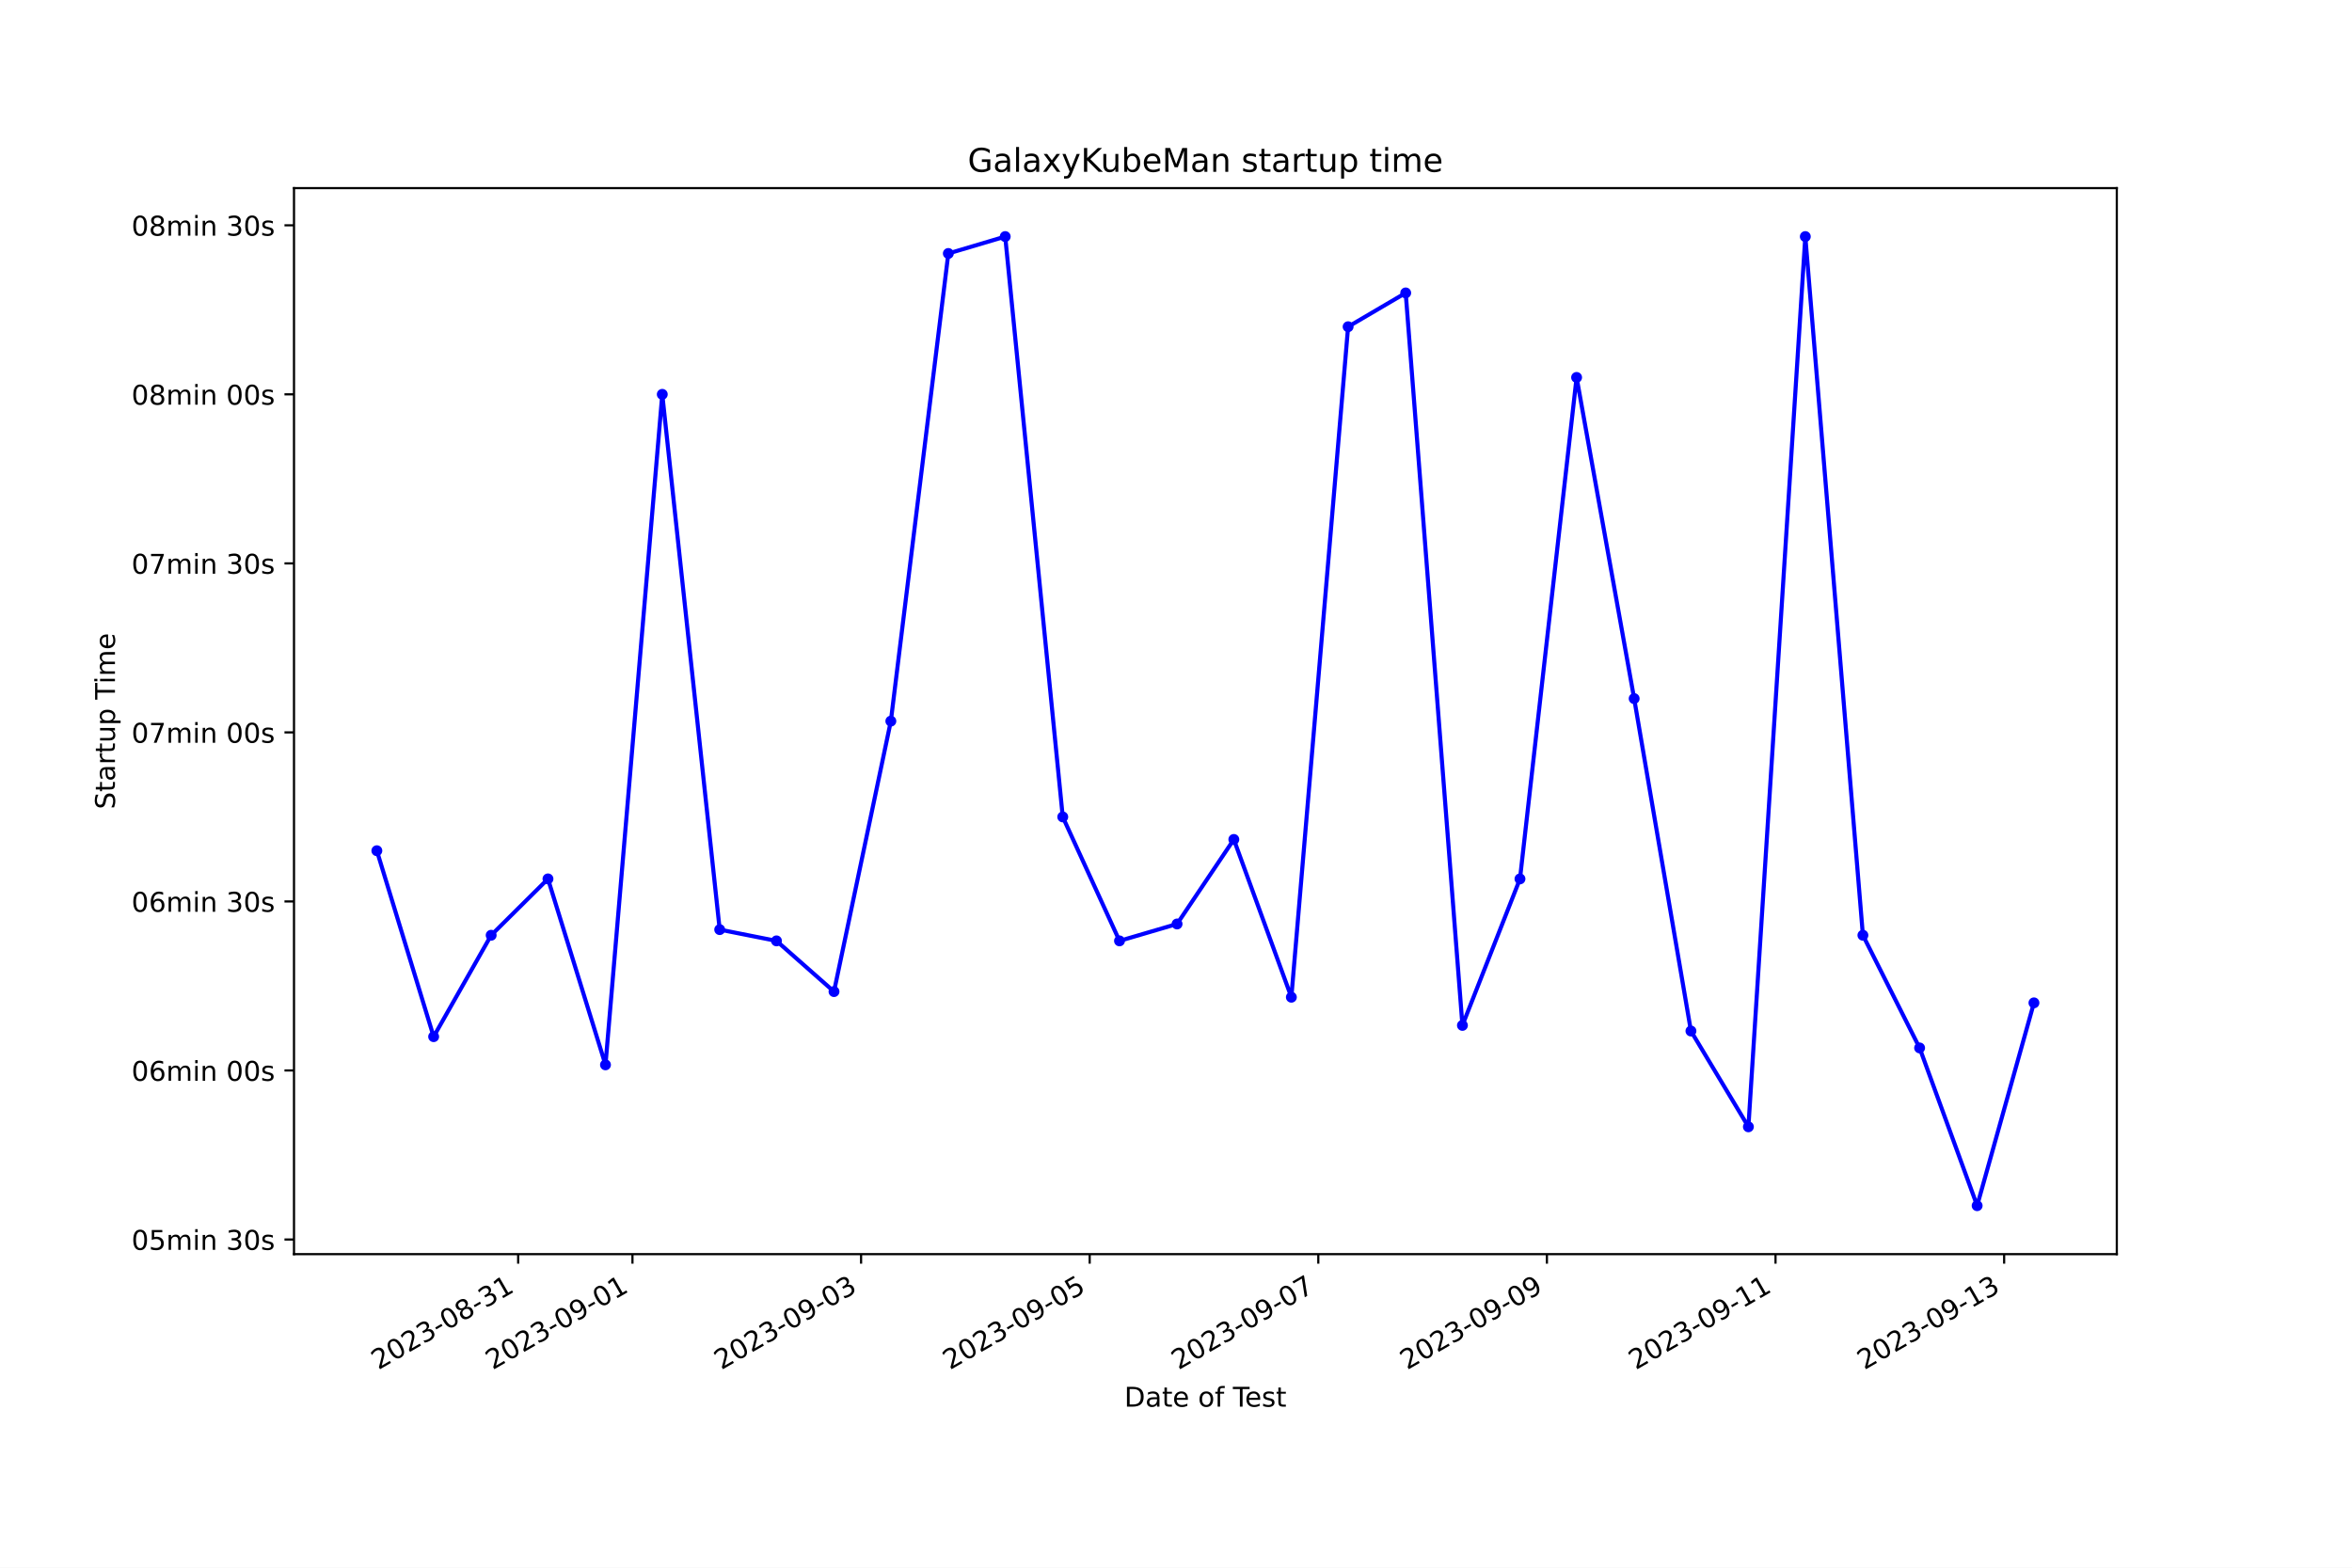
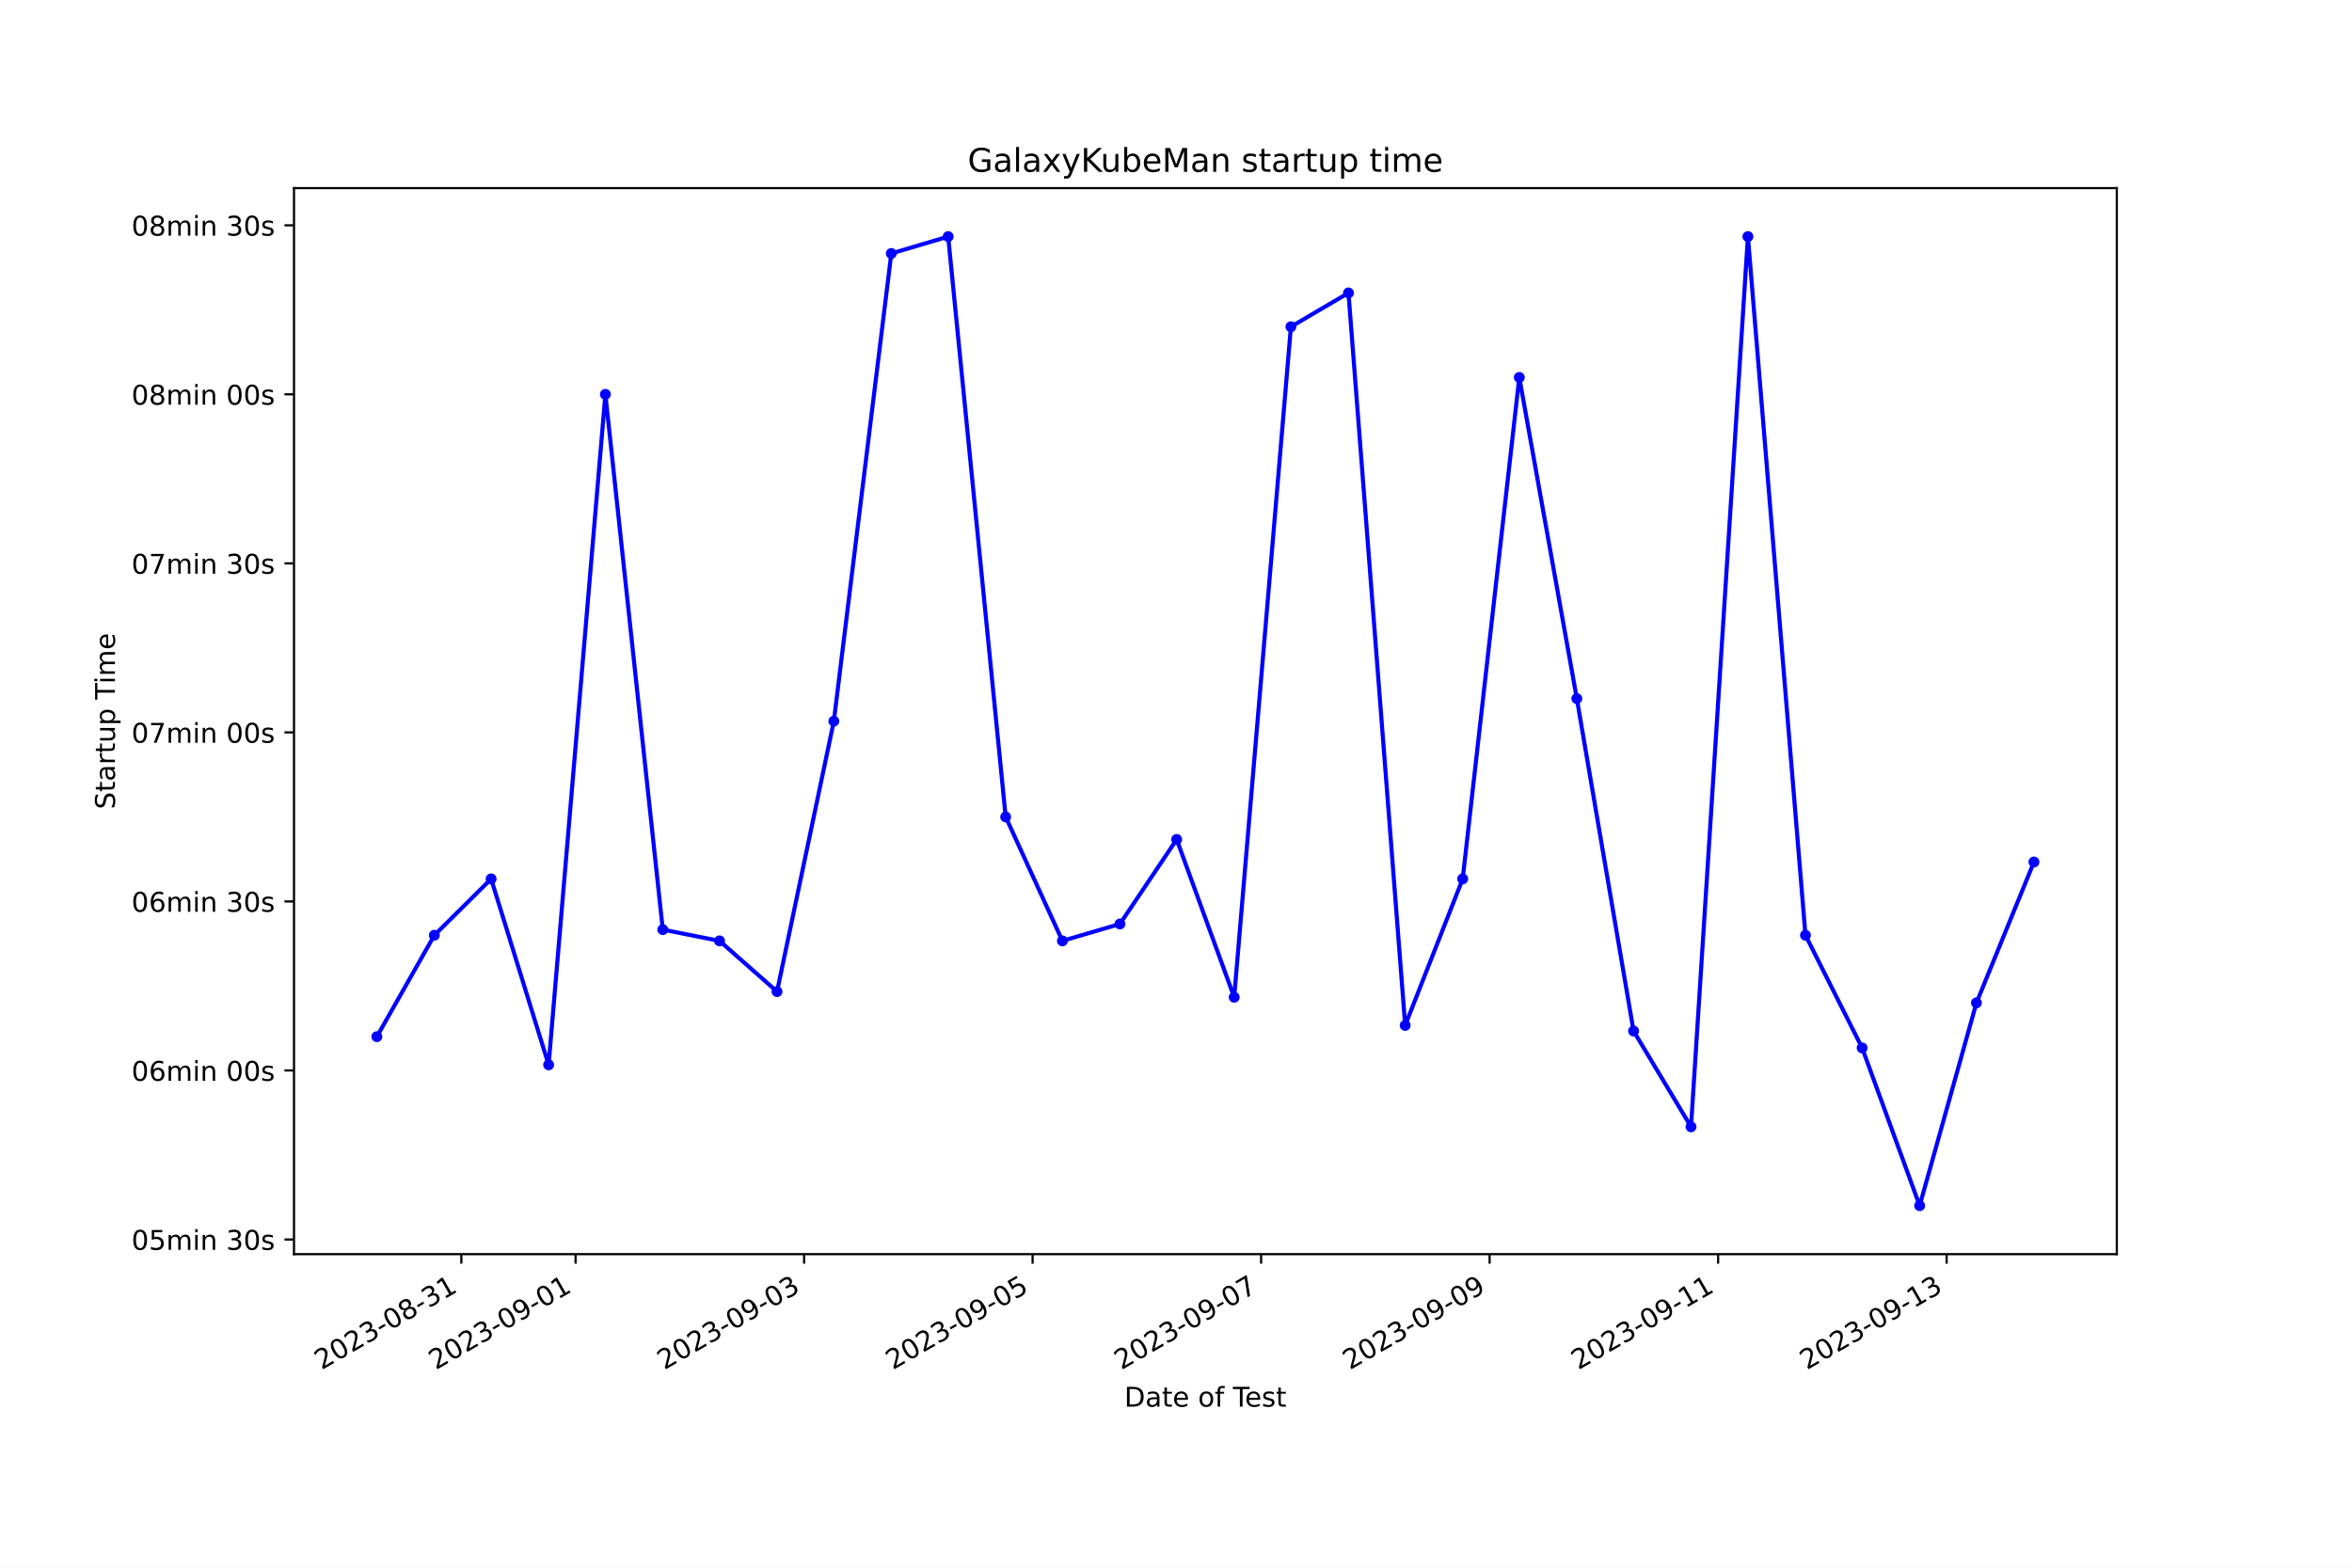
<svg xmlns="http://www.w3.org/2000/svg" xmlns:xlink="http://www.w3.org/1999/xlink" width="864pt" height="576pt" viewBox="0 0 864 576" version="1.1">
  <defs>
    <style type="text/css">*{stroke-linejoin: round; stroke-linecap: butt}</style>
  </defs>
  <g id="figure_1">
    <g id="patch_1">
      <path d="M 0 576  L 864 576  L 864 0  L 0 0  z " style="fill: #ffffff" />
    </g>
    <g id="axes_1">
      <g id="patch_2">
        <path d="M 108 460.8  L 777.6 460.8  L 777.6 69.12  L 108 69.12  z " style="fill: #ffffff" />
      </g>
      <g id="matplotlib.axis_1">
        <g id="xtick_1">
          <g id="line2d_1">
            <defs>
-               <path id="m246fb62f5d" d="M 0 0  L 0 3.5  " style="stroke: #000000; stroke-width: 0.8" />
+               <path id="mc904ca2adf" d="M 0 0  L 0 3.5  " style="stroke: #000000; stroke-width: 0.8" />
            </defs>
            <g>
-               <use xlink:href="#m246fb62f5d" x="190.345" y="460.8" style="stroke: #000000; stroke-width: 0.8" />
+               <use xlink:href="#mc904ca2adf" x="169.469" y="460.8" style="stroke: #000000; stroke-width: 0.8" />
            </g>
          </g>
          <g id="text_1">
-             <g transform="translate(138.9751 503.4383) rotate(-30) scale(0.1 -0.1)">
+             <g transform="translate(118.0992 503.4383) rotate(-30) scale(0.1 -0.1)">
              <defs>
                <path id="DejaVuSans-32" d="M 1228 531  L 3431 531  L 3431 0  L 469 0  L 469 531  Q 828 903 1448 1529  Q 2069 2156 2228 2338  Q 2531 2678 2651 2914  Q 2772 3150 2772 3378  Q 2772 3750 2511 3984  Q 2250 4219 1831 4219  Q 1534 4219 1204 4116  Q 875 4013 500 3803  L 500 4441  Q 881 4594 1212 4672  Q 1544 4750 1819 4750  Q 2544 4750 2975 4387  Q 3406 4025 3406 3419  Q 3406 3131 3298 2873  Q 3191 2616 2906 2266  Q 2828 2175 2409 1742  Q 1991 1309 1228 531  z " transform="scale(0.015625)" />
                <path id="DejaVuSans-30" d="M 2034 4250  Q 1547 4250 1301 3770  Q 1056 3291 1056 2328  Q 1056 1369 1301 889  Q 1547 409 2034 409  Q 2525 409 2770 889  Q 3016 1369 3016 2328  Q 3016 3291 2770 3770  Q 2525 4250 2034 4250  z M 2034 4750  Q 2819 4750 3233 4129  Q 3647 3509 3647 2328  Q 3647 1150 3233 529  Q 2819 -91 2034 -91  Q 1250 -91 836 529  Q 422 1150 422 2328  Q 422 3509 836 4129  Q 1250 4750 2034 4750  z " transform="scale(0.015625)" />
                <path id="DejaVuSans-33" d="M 2597 2516  Q 3050 2419 3304 2112  Q 3559 1806 3559 1356  Q 3559 666 3084 287  Q 2609 -91 1734 -91  Q 1441 -91 1130 -33  Q 819 25 488 141  L 488 750  Q 750 597 1062 519  Q 1375 441 1716 441  Q 2309 441 2620 675  Q 2931 909 2931 1356  Q 2931 1769 2642 2001  Q 2353 2234 1838 2234  L 1294 2234  L 1294 2753  L 1863 2753  Q 2328 2753 2575 2939  Q 2822 3125 2822 3475  Q 2822 3834 2567 4026  Q 2313 4219 1838 4219  Q 1578 4219 1281 4162  Q 984 4106 628 3988  L 628 4550  Q 988 4650 1302 4700  Q 1616 4750 1894 4750  Q 2613 4750 3031 4423  Q 3450 4097 3450 3541  Q 3450 3153 3228 2886  Q 3006 2619 2597 2516  z " transform="scale(0.015625)" />
                <path id="DejaVuSans-2d" d="M 313 2009  L 1997 2009  L 1997 1497  L 313 1497  L 313 2009  z " transform="scale(0.015625)" />
                <path id="DejaVuSans-38" d="M 2034 2216  Q 1584 2216 1326 1975  Q 1069 1734 1069 1313  Q 1069 891 1326 650  Q 1584 409 2034 409  Q 2484 409 2743 651  Q 3003 894 3003 1313  Q 3003 1734 2745 1975  Q 2488 2216 2034 2216  z M 1403 2484  Q 997 2584 770 2862  Q 544 3141 544 3541  Q 544 4100 942 4425  Q 1341 4750 2034 4750  Q 2731 4750 3128 4425  Q 3525 4100 3525 3541  Q 3525 3141 3298 2862  Q 3072 2584 2669 2484  Q 3125 2378 3379 2068  Q 3634 1759 3634 1313  Q 3634 634 3220 271  Q 2806 -91 2034 -91  Q 1263 -91 848 271  Q 434 634 434 1313  Q 434 1759 690 2068  Q 947 2378 1403 2484  z M 1172 3481  Q 1172 3119 1398 2916  Q 1625 2713 2034 2713  Q 2441 2713 2670 2916  Q 2900 3119 2900 3481  Q 2900 3844 2670 4047  Q 2441 4250 2034 4250  Q 1625 4250 1398 4047  Q 1172 3844 1172 3481  z " transform="scale(0.015625)" />
                <path id="DejaVuSans-31" d="M 794 531  L 1825 531  L 1825 4091  L 703 3866  L 703 4441  L 1819 4666  L 2450 4666  L 2450 531  L 3481 531  L 3481 0  L 794 0  L 794 531  z " transform="scale(0.015625)" />
              </defs>
              <use xlink:href="#DejaVuSans-32" />
              <use xlink:href="#DejaVuSans-30" x="63.623" />
              <use xlink:href="#DejaVuSans-32" x="127.246" />
              <use xlink:href="#DejaVuSans-33" x="190.869" />
              <use xlink:href="#DejaVuSans-2d" x="254.492" />
              <use xlink:href="#DejaVuSans-30" x="290.576" />
              <use xlink:href="#DejaVuSans-38" x="354.199" />
              <use xlink:href="#DejaVuSans-2d" x="417.822" />
              <use xlink:href="#DejaVuSans-33" x="453.906" />
              <use xlink:href="#DejaVuSans-31" x="517.529" />
            </g>
          </g>
        </g>
        <g id="xtick_2">
          <g id="line2d_2">
            <g>
-               <use xlink:href="#m246fb62f5d" x="232.334" y="460.8" style="stroke: #000000; stroke-width: 0.8" />
+               <use xlink:href="#mc904ca2adf" x="211.44" y="460.8" style="stroke: #000000; stroke-width: 0.8" />
            </g>
          </g>
          <g id="text_2">
-             <g transform="translate(180.965 503.4383) rotate(-30) scale(0.1 -0.1)">
+             <g transform="translate(160.0701 503.4383) rotate(-30) scale(0.1 -0.1)">
              <defs>
                <path id="DejaVuSans-39" d="M 703 97  L 703 672  Q 941 559 1184 500  Q 1428 441 1663 441  Q 2288 441 2617 861  Q 2947 1281 2994 2138  Q 2813 1869 2534 1725  Q 2256 1581 1919 1581  Q 1219 1581 811 2004  Q 403 2428 403 3163  Q 403 3881 828 4315  Q 1253 4750 1959 4750  Q 2769 4750 3195 4129  Q 3622 3509 3622 2328  Q 3622 1225 3098 567  Q 2575 -91 1691 -91  Q 1453 -91 1209 -44  Q 966 3 703 97  z M 1959 2075  Q 2384 2075 2632 2365  Q 2881 2656 2881 3163  Q 2881 3666 2632 3958  Q 2384 4250 1959 4250  Q 1534 4250 1286 3958  Q 1038 3666 1038 3163  Q 1038 2656 1286 2365  Q 1534 2075 1959 2075  z " transform="scale(0.015625)" />
              </defs>
              <use xlink:href="#DejaVuSans-32" />
              <use xlink:href="#DejaVuSans-30" x="63.623" />
              <use xlink:href="#DejaVuSans-32" x="127.246" />
              <use xlink:href="#DejaVuSans-33" x="190.869" />
              <use xlink:href="#DejaVuSans-2d" x="254.492" />
              <use xlink:href="#DejaVuSans-30" x="290.576" />
              <use xlink:href="#DejaVuSans-39" x="354.199" />
              <use xlink:href="#DejaVuSans-2d" x="417.822" />
              <use xlink:href="#DejaVuSans-30" x="453.906" />
              <use xlink:href="#DejaVuSans-31" x="517.529" />
            </g>
          </g>
        </g>
        <g id="xtick_3">
          <g id="line2d_3">
            <g>
-               <use xlink:href="#m246fb62f5d" x="316.314" y="460.8" style="stroke: #000000; stroke-width: 0.8" />
+               <use xlink:href="#mc904ca2adf" x="295.381" y="460.8" style="stroke: #000000; stroke-width: 0.8" />
            </g>
          </g>
          <g id="text_3">
-             <g transform="translate(264.945 503.4383) rotate(-30) scale(0.1 -0.1)">
+             <g transform="translate(244.012 503.4383) rotate(-30) scale(0.1 -0.1)">
              <use xlink:href="#DejaVuSans-32" />
              <use xlink:href="#DejaVuSans-30" x="63.623" />
              <use xlink:href="#DejaVuSans-32" x="127.246" />
              <use xlink:href="#DejaVuSans-33" x="190.869" />
              <use xlink:href="#DejaVuSans-2d" x="254.492" />
              <use xlink:href="#DejaVuSans-30" x="290.576" />
              <use xlink:href="#DejaVuSans-39" x="354.199" />
              <use xlink:href="#DejaVuSans-2d" x="417.822" />
              <use xlink:href="#DejaVuSans-30" x="453.906" />
              <use xlink:href="#DejaVuSans-33" x="517.529" />
            </g>
          </g>
        </g>
        <g id="xtick_4">
          <g id="line2d_4">
            <g>
-               <use xlink:href="#m246fb62f5d" x="400.294" y="460.8" style="stroke: #000000; stroke-width: 0.8" />
+               <use xlink:href="#mc904ca2adf" x="379.323" y="460.8" style="stroke: #000000; stroke-width: 0.8" />
            </g>
          </g>
          <g id="text_4">
-             <g transform="translate(348.9249 503.4383) rotate(-30) scale(0.1 -0.1)">
+             <g transform="translate(327.9539 503.4383) rotate(-30) scale(0.1 -0.1)">
              <defs>
                <path id="DejaVuSans-35" d="M 691 4666  L 3169 4666  L 3169 4134  L 1269 4134  L 1269 2991  Q 1406 3038 1543 3061  Q 1681 3084 1819 3084  Q 2600 3084 3056 2656  Q 3513 2228 3513 1497  Q 3513 744 3044 326  Q 2575 -91 1722 -91  Q 1428 -91 1123 -41  Q 819 9 494 109  L 494 744  Q 775 591 1075 516  Q 1375 441 1709 441  Q 2250 441 2565 725  Q 2881 1009 2881 1497  Q 2881 1984 2565 2268  Q 2250 2553 1709 2553  Q 1456 2553 1204 2497  Q 953 2441 691 2322  L 691 4666  z " transform="scale(0.015625)" />
              </defs>
              <use xlink:href="#DejaVuSans-32" />
              <use xlink:href="#DejaVuSans-30" x="63.623" />
              <use xlink:href="#DejaVuSans-32" x="127.246" />
              <use xlink:href="#DejaVuSans-33" x="190.869" />
              <use xlink:href="#DejaVuSans-2d" x="254.492" />
              <use xlink:href="#DejaVuSans-30" x="290.576" />
              <use xlink:href="#DejaVuSans-39" x="354.199" />
              <use xlink:href="#DejaVuSans-2d" x="417.822" />
              <use xlink:href="#DejaVuSans-30" x="453.906" />
              <use xlink:href="#DejaVuSans-35" x="517.529" />
            </g>
          </g>
        </g>
        <g id="xtick_5">
          <g id="line2d_5">
            <g>
-               <use xlink:href="#m246fb62f5d" x="484.274" y="460.8" style="stroke: #000000; stroke-width: 0.8" />
+               <use xlink:href="#mc904ca2adf" x="463.265" y="460.8" style="stroke: #000000; stroke-width: 0.8" />
            </g>
          </g>
          <g id="text_5">
-             <g transform="translate(432.9049 503.4383) rotate(-30) scale(0.1 -0.1)">
+             <g transform="translate(411.8958 503.4383) rotate(-30) scale(0.1 -0.1)">
              <defs>
                <path id="DejaVuSans-37" d="M 525 4666  L 3525 4666  L 3525 4397  L 1831 0  L 1172 0  L 2766 4134  L 525 4134  L 525 4666  z " transform="scale(0.015625)" />
              </defs>
              <use xlink:href="#DejaVuSans-32" />
              <use xlink:href="#DejaVuSans-30" x="63.623" />
              <use xlink:href="#DejaVuSans-32" x="127.246" />
              <use xlink:href="#DejaVuSans-33" x="190.869" />
              <use xlink:href="#DejaVuSans-2d" x="254.492" />
              <use xlink:href="#DejaVuSans-30" x="290.576" />
              <use xlink:href="#DejaVuSans-39" x="354.199" />
              <use xlink:href="#DejaVuSans-2d" x="417.822" />
              <use xlink:href="#DejaVuSans-30" x="453.906" />
              <use xlink:href="#DejaVuSans-37" x="517.529" />
            </g>
          </g>
        </g>
        <g id="xtick_6">
          <g id="line2d_6">
            <g>
-               <use xlink:href="#m246fb62f5d" x="568.254" y="460.8" style="stroke: #000000; stroke-width: 0.8" />
+               <use xlink:href="#mc904ca2adf" x="547.207" y="460.8" style="stroke: #000000; stroke-width: 0.8" />
            </g>
          </g>
          <g id="text_6">
-             <g transform="translate(516.8848 503.4383) rotate(-30) scale(0.1 -0.1)">
+             <g transform="translate(495.8376 503.4383) rotate(-30) scale(0.1 -0.1)">
              <use xlink:href="#DejaVuSans-32" />
              <use xlink:href="#DejaVuSans-30" x="63.623" />
              <use xlink:href="#DejaVuSans-32" x="127.246" />
              <use xlink:href="#DejaVuSans-33" x="190.869" />
              <use xlink:href="#DejaVuSans-2d" x="254.492" />
              <use xlink:href="#DejaVuSans-30" x="290.576" />
              <use xlink:href="#DejaVuSans-39" x="354.199" />
              <use xlink:href="#DejaVuSans-2d" x="417.822" />
              <use xlink:href="#DejaVuSans-30" x="453.906" />
              <use xlink:href="#DejaVuSans-39" x="517.529" />
            </g>
          </g>
        </g>
        <g id="xtick_7">
          <g id="line2d_7">
            <g>
-               <use xlink:href="#m246fb62f5d" x="652.234" y="460.8" style="stroke: #000000; stroke-width: 0.8" />
+               <use xlink:href="#mc904ca2adf" x="631.149" y="460.8" style="stroke: #000000; stroke-width: 0.8" />
            </g>
          </g>
          <g id="text_7">
-             <g transform="translate(600.8648 503.4383) rotate(-30) scale(0.1 -0.1)">
+             <g transform="translate(579.7795 503.4383) rotate(-30) scale(0.1 -0.1)">
              <use xlink:href="#DejaVuSans-32" />
              <use xlink:href="#DejaVuSans-30" x="63.623" />
              <use xlink:href="#DejaVuSans-32" x="127.246" />
              <use xlink:href="#DejaVuSans-33" x="190.869" />
              <use xlink:href="#DejaVuSans-2d" x="254.492" />
              <use xlink:href="#DejaVuSans-30" x="290.576" />
              <use xlink:href="#DejaVuSans-39" x="354.199" />
              <use xlink:href="#DejaVuSans-2d" x="417.822" />
              <use xlink:href="#DejaVuSans-31" x="453.906" />
              <use xlink:href="#DejaVuSans-31" x="517.529" />
            </g>
          </g>
        </g>
        <g id="xtick_8">
          <g id="line2d_8">
            <g>
-               <use xlink:href="#m246fb62f5d" x="736.214" y="460.8" style="stroke: #000000; stroke-width: 0.8" />
+               <use xlink:href="#mc904ca2adf" x="715.091" y="460.8" style="stroke: #000000; stroke-width: 0.8" />
            </g>
          </g>
          <g id="text_8">
-             <g transform="translate(684.8447 503.4383) rotate(-30) scale(0.1 -0.1)">
+             <g transform="translate(663.7214 503.4383) rotate(-30) scale(0.1 -0.1)">
              <use xlink:href="#DejaVuSans-32" />
              <use xlink:href="#DejaVuSans-30" x="63.623" />
              <use xlink:href="#DejaVuSans-32" x="127.246" />
              <use xlink:href="#DejaVuSans-33" x="190.869" />
              <use xlink:href="#DejaVuSans-2d" x="254.492" />
              <use xlink:href="#DejaVuSans-30" x="290.576" />
              <use xlink:href="#DejaVuSans-39" x="354.199" />
              <use xlink:href="#DejaVuSans-2d" x="417.822" />
              <use xlink:href="#DejaVuSans-31" x="453.906" />
              <use xlink:href="#DejaVuSans-33" x="517.529" />
            </g>
          </g>
        </g>
        <g id="text_9">
          <g transform="translate(413.0063 516.8378) scale(0.1 -0.1)">
            <defs>
              <path id="DejaVuSans-44" d="M 1259 4147  L 1259 519  L 2022 519  Q 2988 519 3436 956  Q 3884 1394 3884 2338  Q 3884 3275 3436 3711  Q 2988 4147 2022 4147  L 1259 4147  z M 628 4666  L 1925 4666  Q 3281 4666 3915 4102  Q 4550 3538 4550 2338  Q 4550 1131 3912 565  Q 3275 0 1925 0  L 628 0  L 628 4666  z " transform="scale(0.015625)" />
              <path id="DejaVuSans-61" d="M 2194 1759  Q 1497 1759 1228 1600  Q 959 1441 959 1056  Q 959 750 1161 570  Q 1363 391 1709 391  Q 2188 391 2477 730  Q 2766 1069 2766 1631  L 2766 1759  L 2194 1759  z M 3341 1997  L 3341 0  L 2766 0  L 2766 531  Q 2569 213 2275 61  Q 1981 -91 1556 -91  Q 1019 -91 701 211  Q 384 513 384 1019  Q 384 1609 779 1909  Q 1175 2209 1959 2209  L 2766 2209  L 2766 2266  Q 2766 2663 2505 2880  Q 2244 3097 1772 3097  Q 1472 3097 1187 3025  Q 903 2953 641 2809  L 641 3341  Q 956 3463 1253 3523  Q 1550 3584 1831 3584  Q 2591 3584 2966 3190  Q 3341 2797 3341 1997  z " transform="scale(0.015625)" />
              <path id="DejaVuSans-74" d="M 1172 4494  L 1172 3500  L 2356 3500  L 2356 3053  L 1172 3053  L 1172 1153  Q 1172 725 1289 603  Q 1406 481 1766 481  L 2356 481  L 2356 0  L 1766 0  Q 1100 0 847 248  Q 594 497 594 1153  L 594 3053  L 172 3053  L 172 3500  L 594 3500  L 594 4494  L 1172 4494  z " transform="scale(0.015625)" />
              <path id="DejaVuSans-65" d="M 3597 1894  L 3597 1613  L 953 1613  Q 991 1019 1311 708  Q 1631 397 2203 397  Q 2534 397 2845 478  Q 3156 559 3463 722  L 3463 178  Q 3153 47 2828 -22  Q 2503 -91 2169 -91  Q 1331 -91 842 396  Q 353 884 353 1716  Q 353 2575 817 3079  Q 1281 3584 2069 3584  Q 2775 3584 3186 3129  Q 3597 2675 3597 1894  z M 3022 2063  Q 3016 2534 2758 2815  Q 2500 3097 2075 3097  Q 1594 3097 1305 2825  Q 1016 2553 972 2059  L 3022 2063  z " transform="scale(0.015625)" />
              <path id="DejaVuSans-20" transform="scale(0.015625)" />
              <path id="DejaVuSans-6f" d="M 1959 3097  Q 1497 3097 1228 2736  Q 959 2375 959 1747  Q 959 1119 1226 758  Q 1494 397 1959 397  Q 2419 397 2687 759  Q 2956 1122 2956 1747  Q 2956 2369 2687 2733  Q 2419 3097 1959 3097  z M 1959 3584  Q 2709 3584 3137 3096  Q 3566 2609 3566 1747  Q 3566 888 3137 398  Q 2709 -91 1959 -91  Q 1206 -91 779 398  Q 353 888 353 1747  Q 353 2609 779 3096  Q 1206 3584 1959 3584  z " transform="scale(0.015625)" />
              <path id="DejaVuSans-66" d="M 2375 4863  L 2375 4384  L 1825 4384  Q 1516 4384 1395 4259  Q 1275 4134 1275 3809  L 1275 3500  L 2222 3500  L 2222 3053  L 1275 3053  L 1275 0  L 697 0  L 697 3053  L 147 3053  L 147 3500  L 697 3500  L 697 3744  Q 697 4328 969 4595  Q 1241 4863 1831 4863  L 2375 4863  z " transform="scale(0.015625)" />
              <path id="DejaVuSans-54" d="M -19 4666  L 3928 4666  L 3928 4134  L 2272 4134  L 2272 0  L 1638 0  L 1638 4134  L -19 4134  L -19 4666  z " transform="scale(0.015625)" />
              <path id="DejaVuSans-73" d="M 2834 3397  L 2834 2853  Q 2591 2978 2328 3040  Q 2066 3103 1784 3103  Q 1356 3103 1142 2972  Q 928 2841 928 2578  Q 928 2378 1081 2264  Q 1234 2150 1697 2047  L 1894 2003  Q 2506 1872 2764 1633  Q 3022 1394 3022 966  Q 3022 478 2636 193  Q 2250 -91 1575 -91  Q 1294 -91 989 -36  Q 684 19 347 128  L 347 722  Q 666 556 975 473  Q 1284 391 1588 391  Q 1994 391 2212 530  Q 2431 669 2431 922  Q 2431 1156 2273 1281  Q 2116 1406 1581 1522  L 1381 1569  Q 847 1681 609 1914  Q 372 2147 372 2553  Q 372 3047 722 3315  Q 1072 3584 1716 3584  Q 2034 3584 2315 3537  Q 2597 3491 2834 3397  z " transform="scale(0.015625)" />
            </defs>
            <use xlink:href="#DejaVuSans-44" />
            <use xlink:href="#DejaVuSans-61" x="77.002" />
            <use xlink:href="#DejaVuSans-74" x="138.281" />
            <use xlink:href="#DejaVuSans-65" x="177.49" />
            <use xlink:href="#DejaVuSans-20" x="239.014" />
            <use xlink:href="#DejaVuSans-6f" x="270.801" />
            <use xlink:href="#DejaVuSans-66" x="331.982" />
            <use xlink:href="#DejaVuSans-20" x="367.188" />
            <use xlink:href="#DejaVuSans-54" x="398.975" />
            <use xlink:href="#DejaVuSans-65" x="443.059" />
            <use xlink:href="#DejaVuSans-73" x="504.582" />
            <use xlink:href="#DejaVuSans-74" x="556.682" />
          </g>
        </g>
      </g>
      <g id="matplotlib.axis_2">
        <g id="ytick_1">
          <g id="line2d_9">
            <defs>
-               <path id="ma9b7f907ed" d="M 0 0  L -3.5 0  " style="stroke: #000000; stroke-width: 0.8" />
+               <path id="ma7c3180cb1" d="M 0 0  L -3.5 0  " style="stroke: #000000; stroke-width: 0.8" />
            </defs>
            <g>
-               <use xlink:href="#ma9b7f907ed" x="108" y="455.418" style="stroke: #000000; stroke-width: 0.8" />
+               <use xlink:href="#ma7c3180cb1" x="108" y="455.418" style="stroke: #000000; stroke-width: 0.8" />
            </g>
          </g>
          <g id="text_10">
            <g transform="translate(48.30625 459.2167) scale(0.1 -0.1)">
              <defs>
                <path id="DejaVuSans-6d" d="M 3328 2828  Q 3544 3216 3844 3400  Q 4144 3584 4550 3584  Q 5097 3584 5394 3201  Q 5691 2819 5691 2113  L 5691 0  L 5113 0  L 5113 2094  Q 5113 2597 4934 2840  Q 4756 3084 4391 3084  Q 3944 3084 3684 2787  Q 3425 2491 3425 1978  L 3425 0  L 2847 0  L 2847 2094  Q 2847 2600 2669 2842  Q 2491 3084 2119 3084  Q 1678 3084 1418 2786  Q 1159 2488 1159 1978  L 1159 0  L 581 0  L 581 3500  L 1159 3500  L 1159 2956  Q 1356 3278 1631 3431  Q 1906 3584 2284 3584  Q 2666 3584 2933 3390  Q 3200 3197 3328 2828  z " transform="scale(0.015625)" />
                <path id="DejaVuSans-69" d="M 603 3500  L 1178 3500  L 1178 0  L 603 0  L 603 3500  z M 603 4863  L 1178 4863  L 1178 4134  L 603 4134  L 603 4863  z " transform="scale(0.015625)" />
                <path id="DejaVuSans-6e" d="M 3513 2113  L 3513 0  L 2938 0  L 2938 2094  Q 2938 2591 2744 2837  Q 2550 3084 2163 3084  Q 1697 3084 1428 2787  Q 1159 2491 1159 1978  L 1159 0  L 581 0  L 581 3500  L 1159 3500  L 1159 2956  Q 1366 3272 1645 3428  Q 1925 3584 2291 3584  Q 2894 3584 3203 3211  Q 3513 2838 3513 2113  z " transform="scale(0.015625)" />
              </defs>
              <use xlink:href="#DejaVuSans-30" />
              <use xlink:href="#DejaVuSans-35" x="63.623" />
              <use xlink:href="#DejaVuSans-6d" x="127.246" />
              <use xlink:href="#DejaVuSans-69" x="224.658" />
              <use xlink:href="#DejaVuSans-6e" x="252.441" />
              <use xlink:href="#DejaVuSans-20" x="315.82" />
              <use xlink:href="#DejaVuSans-33" x="347.607" />
              <use xlink:href="#DejaVuSans-30" x="411.23" />
              <use xlink:href="#DejaVuSans-73" x="474.854" />
            </g>
          </g>
        </g>
        <g id="ytick_2">
          <g id="line2d_10">
            <g>
-               <use xlink:href="#ma9b7f907ed" x="108" y="393.312" style="stroke: #000000; stroke-width: 0.8" />
+               <use xlink:href="#ma7c3180cb1" x="108" y="393.312" style="stroke: #000000; stroke-width: 0.8" />
            </g>
          </g>
          <g id="text_11">
            <g transform="translate(48.30625 397.111) scale(0.1 -0.1)">
              <defs>
                <path id="DejaVuSans-36" d="M 2113 2584  Q 1688 2584 1439 2293  Q 1191 2003 1191 1497  Q 1191 994 1439 701  Q 1688 409 2113 409  Q 2538 409 2786 701  Q 3034 994 3034 1497  Q 3034 2003 2786 2293  Q 2538 2584 2113 2584  z M 3366 4563  L 3366 3988  Q 3128 4100 2886 4159  Q 2644 4219 2406 4219  Q 1781 4219 1451 3797  Q 1122 3375 1075 2522  Q 1259 2794 1537 2939  Q 1816 3084 2150 3084  Q 2853 3084 3261 2657  Q 3669 2231 3669 1497  Q 3669 778 3244 343  Q 2819 -91 2113 -91  Q 1303 -91 875 529  Q 447 1150 447 2328  Q 447 3434 972 4092  Q 1497 4750 2381 4750  Q 2619 4750 2861 4703  Q 3103 4656 3366 4563  z " transform="scale(0.015625)" />
              </defs>
              <use xlink:href="#DejaVuSans-30" />
              <use xlink:href="#DejaVuSans-36" x="63.623" />
              <use xlink:href="#DejaVuSans-6d" x="127.246" />
              <use xlink:href="#DejaVuSans-69" x="224.658" />
              <use xlink:href="#DejaVuSans-6e" x="252.441" />
              <use xlink:href="#DejaVuSans-20" x="315.82" />
              <use xlink:href="#DejaVuSans-30" x="347.607" />
              <use xlink:href="#DejaVuSans-30" x="411.23" />
              <use xlink:href="#DejaVuSans-73" x="474.854" />
            </g>
          </g>
        </g>
        <g id="ytick_3">
          <g id="line2d_11">
            <g>
-               <use xlink:href="#ma9b7f907ed" x="108" y="331.206" style="stroke: #000000; stroke-width: 0.8" />
+               <use xlink:href="#ma7c3180cb1" x="108" y="331.206" style="stroke: #000000; stroke-width: 0.8" />
            </g>
          </g>
          <g id="text_12">
            <g transform="translate(48.30625 335.0053) scale(0.1 -0.1)">
              <use xlink:href="#DejaVuSans-30" />
              <use xlink:href="#DejaVuSans-36" x="63.623" />
              <use xlink:href="#DejaVuSans-6d" x="127.246" />
              <use xlink:href="#DejaVuSans-69" x="224.658" />
              <use xlink:href="#DejaVuSans-6e" x="252.441" />
              <use xlink:href="#DejaVuSans-20" x="315.82" />
              <use xlink:href="#DejaVuSans-33" x="347.607" />
              <use xlink:href="#DejaVuSans-30" x="411.23" />
              <use xlink:href="#DejaVuSans-73" x="474.854" />
            </g>
          </g>
        </g>
        <g id="ytick_4">
          <g id="line2d_12">
            <g>
-               <use xlink:href="#ma9b7f907ed" x="108" y="269.1" style="stroke: #000000; stroke-width: 0.8" />
+               <use xlink:href="#ma7c3180cb1" x="108" y="269.1" style="stroke: #000000; stroke-width: 0.8" />
            </g>
          </g>
          <g id="text_13">
            <g transform="translate(48.30625 272.8996) scale(0.1 -0.1)">
              <use xlink:href="#DejaVuSans-30" />
              <use xlink:href="#DejaVuSans-37" x="63.623" />
              <use xlink:href="#DejaVuSans-6d" x="127.246" />
              <use xlink:href="#DejaVuSans-69" x="224.658" />
              <use xlink:href="#DejaVuSans-6e" x="252.441" />
              <use xlink:href="#DejaVuSans-20" x="315.82" />
              <use xlink:href="#DejaVuSans-30" x="347.607" />
              <use xlink:href="#DejaVuSans-30" x="411.23" />
              <use xlink:href="#DejaVuSans-73" x="474.854" />
            </g>
          </g>
        </g>
        <g id="ytick_5">
          <g id="line2d_13">
            <g>
-               <use xlink:href="#ma9b7f907ed" x="108" y="206.995" style="stroke: #000000; stroke-width: 0.8" />
+               <use xlink:href="#ma7c3180cb1" x="108" y="206.995" style="stroke: #000000; stroke-width: 0.8" />
            </g>
          </g>
          <g id="text_14">
            <g transform="translate(48.30625 210.7939) scale(0.1 -0.1)">
              <use xlink:href="#DejaVuSans-30" />
              <use xlink:href="#DejaVuSans-37" x="63.623" />
              <use xlink:href="#DejaVuSans-6d" x="127.246" />
              <use xlink:href="#DejaVuSans-69" x="224.658" />
              <use xlink:href="#DejaVuSans-6e" x="252.441" />
              <use xlink:href="#DejaVuSans-20" x="315.82" />
              <use xlink:href="#DejaVuSans-33" x="347.607" />
              <use xlink:href="#DejaVuSans-30" x="411.23" />
              <use xlink:href="#DejaVuSans-73" x="474.854" />
            </g>
          </g>
        </g>
        <g id="ytick_6">
          <g id="line2d_14">
            <g>
-               <use xlink:href="#ma9b7f907ed" x="108" y="144.889" style="stroke: #000000; stroke-width: 0.8" />
+               <use xlink:href="#ma7c3180cb1" x="108" y="144.889" style="stroke: #000000; stroke-width: 0.8" />
            </g>
          </g>
          <g id="text_15">
            <g transform="translate(48.30625 148.6882) scale(0.1 -0.1)">
              <use xlink:href="#DejaVuSans-30" />
              <use xlink:href="#DejaVuSans-38" x="63.623" />
              <use xlink:href="#DejaVuSans-6d" x="127.246" />
              <use xlink:href="#DejaVuSans-69" x="224.658" />
              <use xlink:href="#DejaVuSans-6e" x="252.441" />
              <use xlink:href="#DejaVuSans-20" x="315.82" />
              <use xlink:href="#DejaVuSans-30" x="347.607" />
              <use xlink:href="#DejaVuSans-30" x="411.23" />
              <use xlink:href="#DejaVuSans-73" x="474.854" />
            </g>
          </g>
        </g>
        <g id="ytick_7">
          <g id="line2d_15">
            <g>
-               <use xlink:href="#ma9b7f907ed" x="108" y="82.783" style="stroke: #000000; stroke-width: 0.8" />
+               <use xlink:href="#ma7c3180cb1" x="108" y="82.783" style="stroke: #000000; stroke-width: 0.8" />
            </g>
          </g>
          <g id="text_16">
            <g transform="translate(48.30625 86.58248) scale(0.1 -0.1)">
              <use xlink:href="#DejaVuSans-30" />
              <use xlink:href="#DejaVuSans-38" x="63.623" />
              <use xlink:href="#DejaVuSans-6d" x="127.246" />
              <use xlink:href="#DejaVuSans-69" x="224.658" />
              <use xlink:href="#DejaVuSans-6e" x="252.441" />
              <use xlink:href="#DejaVuSans-20" x="315.82" />
              <use xlink:href="#DejaVuSans-33" x="347.607" />
              <use xlink:href="#DejaVuSans-30" x="411.23" />
              <use xlink:href="#DejaVuSans-73" x="474.854" />
            </g>
          </g>
        </g>
        <g id="text_17">
          <g transform="translate(42.22656 297.3397) rotate(-90) scale(0.1 -0.1)">
            <defs>
              <path id="DejaVuSans-53" d="M 3425 4513  L 3425 3897  Q 3066 4069 2747 4153  Q 2428 4238 2131 4238  Q 1616 4238 1336 4038  Q 1056 3838 1056 3469  Q 1056 3159 1242 3001  Q 1428 2844 1947 2747  L 2328 2669  Q 3034 2534 3370 2195  Q 3706 1856 3706 1288  Q 3706 609 3251 259  Q 2797 -91 1919 -91  Q 1588 -91 1214 -16  Q 841 59 441 206  L 441 856  Q 825 641 1194 531  Q 1563 422 1919 422  Q 2459 422 2753 634  Q 3047 847 3047 1241  Q 3047 1584 2836 1778  Q 2625 1972 2144 2069  L 1759 2144  Q 1053 2284 737 2584  Q 422 2884 422 3419  Q 422 4038 858 4394  Q 1294 4750 2059 4750  Q 2388 4750 2728 4690  Q 3069 4631 3425 4513  z " transform="scale(0.015625)" />
              <path id="DejaVuSans-72" d="M 2631 2963  Q 2534 3019 2420 3045  Q 2306 3072 2169 3072  Q 1681 3072 1420 2755  Q 1159 2438 1159 1844  L 1159 0  L 581 0  L 581 3500  L 1159 3500  L 1159 2956  Q 1341 3275 1631 3429  Q 1922 3584 2338 3584  Q 2397 3584 2469 3576  Q 2541 3569 2628 3553  L 2631 2963  z " transform="scale(0.015625)" />
              <path id="DejaVuSans-75" d="M 544 1381  L 544 3500  L 1119 3500  L 1119 1403  Q 1119 906 1312 657  Q 1506 409 1894 409  Q 2359 409 2629 706  Q 2900 1003 2900 1516  L 2900 3500  L 3475 3500  L 3475 0  L 2900 0  L 2900 538  Q 2691 219 2414 64  Q 2138 -91 1772 -91  Q 1169 -91 856 284  Q 544 659 544 1381  z M 1991 3584  L 1991 3584  z " transform="scale(0.015625)" />
              <path id="DejaVuSans-70" d="M 1159 525  L 1159 -1331  L 581 -1331  L 581 3500  L 1159 3500  L 1159 2969  Q 1341 3281 1617 3432  Q 1894 3584 2278 3584  Q 2916 3584 3314 3078  Q 3713 2572 3713 1747  Q 3713 922 3314 415  Q 2916 -91 2278 -91  Q 1894 -91 1617 61  Q 1341 213 1159 525  z M 3116 1747  Q 3116 2381 2855 2742  Q 2594 3103 2138 3103  Q 1681 3103 1420 2742  Q 1159 2381 1159 1747  Q 1159 1113 1420 752  Q 1681 391 2138 391  Q 2594 391 2855 752  Q 3116 1113 3116 1747  z " transform="scale(0.015625)" />
            </defs>
            <use xlink:href="#DejaVuSans-53" />
            <use xlink:href="#DejaVuSans-74" x="63.477" />
            <use xlink:href="#DejaVuSans-61" x="102.686" />
            <use xlink:href="#DejaVuSans-72" x="163.965" />
            <use xlink:href="#DejaVuSans-74" x="205.078" />
            <use xlink:href="#DejaVuSans-75" x="244.287" />
            <use xlink:href="#DejaVuSans-70" x="307.666" />
            <use xlink:href="#DejaVuSans-20" x="371.143" />
            <use xlink:href="#DejaVuSans-54" x="402.93" />
            <use xlink:href="#DejaVuSans-69" x="460.889" />
            <use xlink:href="#DejaVuSans-6d" x="488.672" />
            <use xlink:href="#DejaVuSans-65" x="586.084" />
          </g>
        </g>
      </g>
      <g id="line2d_16">
-         <path d="M 747.164 368.47  L 726.298 442.996  L 705.163 385.031  L 684.331 343.627  L 663.177 86.924  L 642.27 414.014  L 621.161 378.82  L 600.304 256.679  L 579.161 138.678  L 558.359 322.925  L 537.221 376.75  L 516.381 107.626  L 495.227 120.047  L 474.379 366.399  L 453.245 308.434  L 432.391 339.487  L 411.246 345.697  L 390.4 300.153  L 369.263 86.924  L 348.37 93.134  L 327.25 264.96  L 306.368 364.329  L 285.239 345.697  L 264.381 341.557  L 243.285 144.889  L 222.424 391.242  L 201.294 322.925  L 180.429 343.627  L 159.298 380.891  L 138.436 312.574  " clip-path="url(#p76fc635b81)" style="fill: none; stroke: #0000ff; stroke-width: 1.5; stroke-linecap: square" />
+         <path d="M 747.164 316.715  L 726.035 368.47  L 705.179 442.996  L 684.054 385.031  L 663.231 343.627  L 642.087 86.924  L 621.189 414.014  L 600.089 378.82  L 579.242 256.679  L 558.109 138.678  L 537.316 322.925  L 516.187 376.75  L 495.357 107.626  L 474.213 120.047  L 453.375 366.399  L 432.249 308.434  L 411.405 339.487  L 390.27 345.697  L 369.433 300.153  L 348.306 86.924  L 327.422 93.134  L 306.312 264.96  L 285.439 364.329  L 264.321 345.697  L 243.472 341.557  L 222.386 144.889  L 201.534 391.242  L 180.414 322.925  L 159.557 343.627  L 138.436 380.891  " clip-path="url(#pa8a8b43246)" style="fill: none; stroke: #0000ff; stroke-width: 1.5; stroke-linecap: square" />
        <defs>
-           <path id="m45fc4757e1" d="M 0 1.5  C 0.398 1.5 0.779 1.342 1.061 1.061  C 1.342 0.779 1.5 0.398 1.5 0  C 1.5 -0.398 1.342 -0.779 1.061 -1.061  C 0.779 -1.342 0.398 -1.5 0 -1.5  C -0.398 -1.5 -0.779 -1.342 -1.061 -1.061  C -1.342 -0.779 -1.5 -0.398 -1.5 0  C -1.5 0.398 -1.342 0.779 -1.061 1.061  C -0.779 1.342 -0.398 1.5 0 1.5  z " style="stroke: #0000ff" />
+           <path id="m47986620e0" d="M 0 1.5  C 0.398 1.5 0.779 1.342 1.061 1.061  C 1.342 0.779 1.5 0.398 1.5 0  C 1.5 -0.398 1.342 -0.779 1.061 -1.061  C 0.779 -1.342 0.398 -1.5 0 -1.5  C -0.398 -1.5 -0.779 -1.342 -1.061 -1.061  C -1.342 -0.779 -1.5 -0.398 -1.5 0  C -1.5 0.398 -1.342 0.779 -1.061 1.061  C -0.779 1.342 -0.398 1.5 0 1.5  z " style="stroke: #0000ff" />
        </defs>
-         <g clip-path="url(#p76fc635b81)">
-           <use xlink:href="#m45fc4757e1" x="747.164" y="368.47" style="fill: #0000ff; stroke: #0000ff" />
-           <use xlink:href="#m45fc4757e1" x="726.298" y="442.996" style="fill: #0000ff; stroke: #0000ff" />
-           <use xlink:href="#m45fc4757e1" x="705.163" y="385.031" style="fill: #0000ff; stroke: #0000ff" />
-           <use xlink:href="#m45fc4757e1" x="684.331" y="343.627" style="fill: #0000ff; stroke: #0000ff" />
-           <use xlink:href="#m45fc4757e1" x="663.177" y="86.924" style="fill: #0000ff; stroke: #0000ff" />
-           <use xlink:href="#m45fc4757e1" x="642.27" y="414.014" style="fill: #0000ff; stroke: #0000ff" />
-           <use xlink:href="#m45fc4757e1" x="621.161" y="378.82" style="fill: #0000ff; stroke: #0000ff" />
-           <use xlink:href="#m45fc4757e1" x="600.304" y="256.679" style="fill: #0000ff; stroke: #0000ff" />
-           <use xlink:href="#m45fc4757e1" x="579.161" y="138.678" style="fill: #0000ff; stroke: #0000ff" />
-           <use xlink:href="#m45fc4757e1" x="558.359" y="322.925" style="fill: #0000ff; stroke: #0000ff" />
-           <use xlink:href="#m45fc4757e1" x="537.221" y="376.75" style="fill: #0000ff; stroke: #0000ff" />
-           <use xlink:href="#m45fc4757e1" x="516.381" y="107.626" style="fill: #0000ff; stroke: #0000ff" />
-           <use xlink:href="#m45fc4757e1" x="495.227" y="120.047" style="fill: #0000ff; stroke: #0000ff" />
-           <use xlink:href="#m45fc4757e1" x="474.379" y="366.399" style="fill: #0000ff; stroke: #0000ff" />
-           <use xlink:href="#m45fc4757e1" x="453.245" y="308.434" style="fill: #0000ff; stroke: #0000ff" />
-           <use xlink:href="#m45fc4757e1" x="432.391" y="339.487" style="fill: #0000ff; stroke: #0000ff" />
-           <use xlink:href="#m45fc4757e1" x="411.246" y="345.697" style="fill: #0000ff; stroke: #0000ff" />
-           <use xlink:href="#m45fc4757e1" x="390.4" y="300.153" style="fill: #0000ff; stroke: #0000ff" />
-           <use xlink:href="#m45fc4757e1" x="369.263" y="86.924" style="fill: #0000ff; stroke: #0000ff" />
-           <use xlink:href="#m45fc4757e1" x="348.37" y="93.134" style="fill: #0000ff; stroke: #0000ff" />
-           <use xlink:href="#m45fc4757e1" x="327.25" y="264.96" style="fill: #0000ff; stroke: #0000ff" />
-           <use xlink:href="#m45fc4757e1" x="306.368" y="364.329" style="fill: #0000ff; stroke: #0000ff" />
-           <use xlink:href="#m45fc4757e1" x="285.239" y="345.697" style="fill: #0000ff; stroke: #0000ff" />
-           <use xlink:href="#m45fc4757e1" x="264.381" y="341.557" style="fill: #0000ff; stroke: #0000ff" />
-           <use xlink:href="#m45fc4757e1" x="243.285" y="144.889" style="fill: #0000ff; stroke: #0000ff" />
-           <use xlink:href="#m45fc4757e1" x="222.424" y="391.242" style="fill: #0000ff; stroke: #0000ff" />
-           <use xlink:href="#m45fc4757e1" x="201.294" y="322.925" style="fill: #0000ff; stroke: #0000ff" />
-           <use xlink:href="#m45fc4757e1" x="180.429" y="343.627" style="fill: #0000ff; stroke: #0000ff" />
-           <use xlink:href="#m45fc4757e1" x="159.298" y="380.891" style="fill: #0000ff; stroke: #0000ff" />
-           <use xlink:href="#m45fc4757e1" x="138.436" y="312.574" style="fill: #0000ff; stroke: #0000ff" />
+         <g clip-path="url(#pa8a8b43246)">
+           <use xlink:href="#m47986620e0" x="747.164" y="316.715" style="fill: #0000ff; stroke: #0000ff" />
+           <use xlink:href="#m47986620e0" x="726.035" y="368.47" style="fill: #0000ff; stroke: #0000ff" />
+           <use xlink:href="#m47986620e0" x="705.179" y="442.996" style="fill: #0000ff; stroke: #0000ff" />
+           <use xlink:href="#m47986620e0" x="684.054" y="385.031" style="fill: #0000ff; stroke: #0000ff" />
+           <use xlink:href="#m47986620e0" x="663.231" y="343.627" style="fill: #0000ff; stroke: #0000ff" />
+           <use xlink:href="#m47986620e0" x="642.087" y="86.924" style="fill: #0000ff; stroke: #0000ff" />
+           <use xlink:href="#m47986620e0" x="621.189" y="414.014" style="fill: #0000ff; stroke: #0000ff" />
+           <use xlink:href="#m47986620e0" x="600.089" y="378.82" style="fill: #0000ff; stroke: #0000ff" />
+           <use xlink:href="#m47986620e0" x="579.242" y="256.679" style="fill: #0000ff; stroke: #0000ff" />
+           <use xlink:href="#m47986620e0" x="558.109" y="138.678" style="fill: #0000ff; stroke: #0000ff" />
+           <use xlink:href="#m47986620e0" x="537.316" y="322.925" style="fill: #0000ff; stroke: #0000ff" />
+           <use xlink:href="#m47986620e0" x="516.187" y="376.75" style="fill: #0000ff; stroke: #0000ff" />
+           <use xlink:href="#m47986620e0" x="495.357" y="107.626" style="fill: #0000ff; stroke: #0000ff" />
+           <use xlink:href="#m47986620e0" x="474.213" y="120.047" style="fill: #0000ff; stroke: #0000ff" />
+           <use xlink:href="#m47986620e0" x="453.375" y="366.399" style="fill: #0000ff; stroke: #0000ff" />
+           <use xlink:href="#m47986620e0" x="432.249" y="308.434" style="fill: #0000ff; stroke: #0000ff" />
+           <use xlink:href="#m47986620e0" x="411.405" y="339.487" style="fill: #0000ff; stroke: #0000ff" />
+           <use xlink:href="#m47986620e0" x="390.27" y="345.697" style="fill: #0000ff; stroke: #0000ff" />
+           <use xlink:href="#m47986620e0" x="369.433" y="300.153" style="fill: #0000ff; stroke: #0000ff" />
+           <use xlink:href="#m47986620e0" x="348.306" y="86.924" style="fill: #0000ff; stroke: #0000ff" />
+           <use xlink:href="#m47986620e0" x="327.422" y="93.134" style="fill: #0000ff; stroke: #0000ff" />
+           <use xlink:href="#m47986620e0" x="306.312" y="264.96" style="fill: #0000ff; stroke: #0000ff" />
+           <use xlink:href="#m47986620e0" x="285.439" y="364.329" style="fill: #0000ff; stroke: #0000ff" />
+           <use xlink:href="#m47986620e0" x="264.321" y="345.697" style="fill: #0000ff; stroke: #0000ff" />
+           <use xlink:href="#m47986620e0" x="243.472" y="341.557" style="fill: #0000ff; stroke: #0000ff" />
+           <use xlink:href="#m47986620e0" x="222.386" y="144.889" style="fill: #0000ff; stroke: #0000ff" />
+           <use xlink:href="#m47986620e0" x="201.534" y="391.242" style="fill: #0000ff; stroke: #0000ff" />
+           <use xlink:href="#m47986620e0" x="180.414" y="322.925" style="fill: #0000ff; stroke: #0000ff" />
+           <use xlink:href="#m47986620e0" x="159.557" y="343.627" style="fill: #0000ff; stroke: #0000ff" />
+           <use xlink:href="#m47986620e0" x="138.436" y="380.891" style="fill: #0000ff; stroke: #0000ff" />
        </g>
      </g>
      <g id="patch_3">
        <path d="M 108 460.8  L 108 69.12  " style="fill: none; stroke: #000000; stroke-width: 0.8; stroke-linejoin: miter; stroke-linecap: square" />
      </g>
      <g id="patch_4">
        <path d="M 777.6 460.8  L 777.6 69.12  " style="fill: none; stroke: #000000; stroke-width: 0.8; stroke-linejoin: miter; stroke-linecap: square" />
      </g>
      <g id="patch_5">
        <path d="M 108 460.8  L 777.6 460.8  " style="fill: none; stroke: #000000; stroke-width: 0.8; stroke-linejoin: miter; stroke-linecap: square" />
      </g>
      <g id="patch_6">
        <path d="M 108 69.12  L 777.6 69.12  " style="fill: none; stroke: #000000; stroke-width: 0.8; stroke-linejoin: miter; stroke-linecap: square" />
      </g>
      <g id="text_18">
        <g transform="translate(355.4794 63.12) scale(0.12 -0.12)">
          <defs>
            <path id="DejaVuSans-47" d="M 3809 666  L 3809 1919  L 2778 1919  L 2778 2438  L 4434 2438  L 4434 434  Q 4069 175 3628 42  Q 3188 -91 2688 -91  Q 1594 -91 976 548  Q 359 1188 359 2328  Q 359 3472 976 4111  Q 1594 4750 2688 4750  Q 3144 4750 3555 4637  Q 3966 4525 4313 4306  L 4313 3634  Q 3963 3931 3569 4081  Q 3175 4231 2741 4231  Q 1884 4231 1454 3753  Q 1025 3275 1025 2328  Q 1025 1384 1454 906  Q 1884 428 2741 428  Q 3075 428 3337 486  Q 3600 544 3809 666  z " transform="scale(0.015625)" />
            <path id="DejaVuSans-6c" d="M 603 4863  L 1178 4863  L 1178 0  L 603 0  L 603 4863  z " transform="scale(0.015625)" />
            <path id="DejaVuSans-78" d="M 3513 3500  L 2247 1797  L 3578 0  L 2900 0  L 1881 1375  L 863 0  L 184 0  L 1544 1831  L 300 3500  L 978 3500  L 1906 2253  L 2834 3500  L 3513 3500  z " transform="scale(0.015625)" />
            <path id="DejaVuSans-79" d="M 2059 -325  Q 1816 -950 1584 -1140  Q 1353 -1331 966 -1331  L 506 -1331  L 506 -850  L 844 -850  Q 1081 -850 1212 -737  Q 1344 -625 1503 -206  L 1606 56  L 191 3500  L 800 3500  L 1894 763  L 2988 3500  L 3597 3500  L 2059 -325  z " transform="scale(0.015625)" />
            <path id="DejaVuSans-4b" d="M 628 4666  L 1259 4666  L 1259 2694  L 3353 4666  L 4166 4666  L 1850 2491  L 4331 0  L 3500 0  L 1259 2247  L 1259 0  L 628 0  L 628 4666  z " transform="scale(0.015625)" />
            <path id="DejaVuSans-62" d="M 3116 1747  Q 3116 2381 2855 2742  Q 2594 3103 2138 3103  Q 1681 3103 1420 2742  Q 1159 2381 1159 1747  Q 1159 1113 1420 752  Q 1681 391 2138 391  Q 2594 391 2855 752  Q 3116 1113 3116 1747  z M 1159 2969  Q 1341 3281 1617 3432  Q 1894 3584 2278 3584  Q 2916 3584 3314 3078  Q 3713 2572 3713 1747  Q 3713 922 3314 415  Q 2916 -91 2278 -91  Q 1894 -91 1617 61  Q 1341 213 1159 525  L 1159 0  L 581 0  L 581 4863  L 1159 4863  L 1159 2969  z " transform="scale(0.015625)" />
            <path id="DejaVuSans-4d" d="M 628 4666  L 1569 4666  L 2759 1491  L 3956 4666  L 4897 4666  L 4897 0  L 4281 0  L 4281 4097  L 3078 897  L 2444 897  L 1241 4097  L 1241 0  L 628 0  L 628 4666  z " transform="scale(0.015625)" />
          </defs>
          <use xlink:href="#DejaVuSans-47" />
          <use xlink:href="#DejaVuSans-61" x="77.49" />
          <use xlink:href="#DejaVuSans-6c" x="138.77" />
          <use xlink:href="#DejaVuSans-61" x="166.553" />
          <use xlink:href="#DejaVuSans-78" x="227.832" />
          <use xlink:href="#DejaVuSans-79" x="287.012" />
          <use xlink:href="#DejaVuSans-4b" x="346.191" />
          <use xlink:href="#DejaVuSans-75" x="406.768" />
          <use xlink:href="#DejaVuSans-62" x="470.146" />
          <use xlink:href="#DejaVuSans-65" x="533.623" />
          <use xlink:href="#DejaVuSans-4d" x="595.146" />
          <use xlink:href="#DejaVuSans-61" x="681.426" />
          <use xlink:href="#DejaVuSans-6e" x="742.705" />
          <use xlink:href="#DejaVuSans-20" x="806.084" />
          <use xlink:href="#DejaVuSans-73" x="837.871" />
          <use xlink:href="#DejaVuSans-74" x="889.971" />
          <use xlink:href="#DejaVuSans-61" x="929.18" />
          <use xlink:href="#DejaVuSans-72" x="990.459" />
          <use xlink:href="#DejaVuSans-74" x="1031.572" />
          <use xlink:href="#DejaVuSans-75" x="1070.781" />
          <use xlink:href="#DejaVuSans-70" x="1134.16" />
          <use xlink:href="#DejaVuSans-20" x="1197.637" />
          <use xlink:href="#DejaVuSans-74" x="1229.424" />
          <use xlink:href="#DejaVuSans-69" x="1268.633" />
          <use xlink:href="#DejaVuSans-6d" x="1296.416" />
          <use xlink:href="#DejaVuSans-65" x="1393.828" />
        </g>
      </g>
    </g>
  </g>
  <defs>
-     <clipPath id="p76fc635b81">
+     <clipPath id="pa8a8b43246">
      <rect x="108" y="69.12" width="669.6" height="391.68" />
    </clipPath>
  </defs>
</svg>
